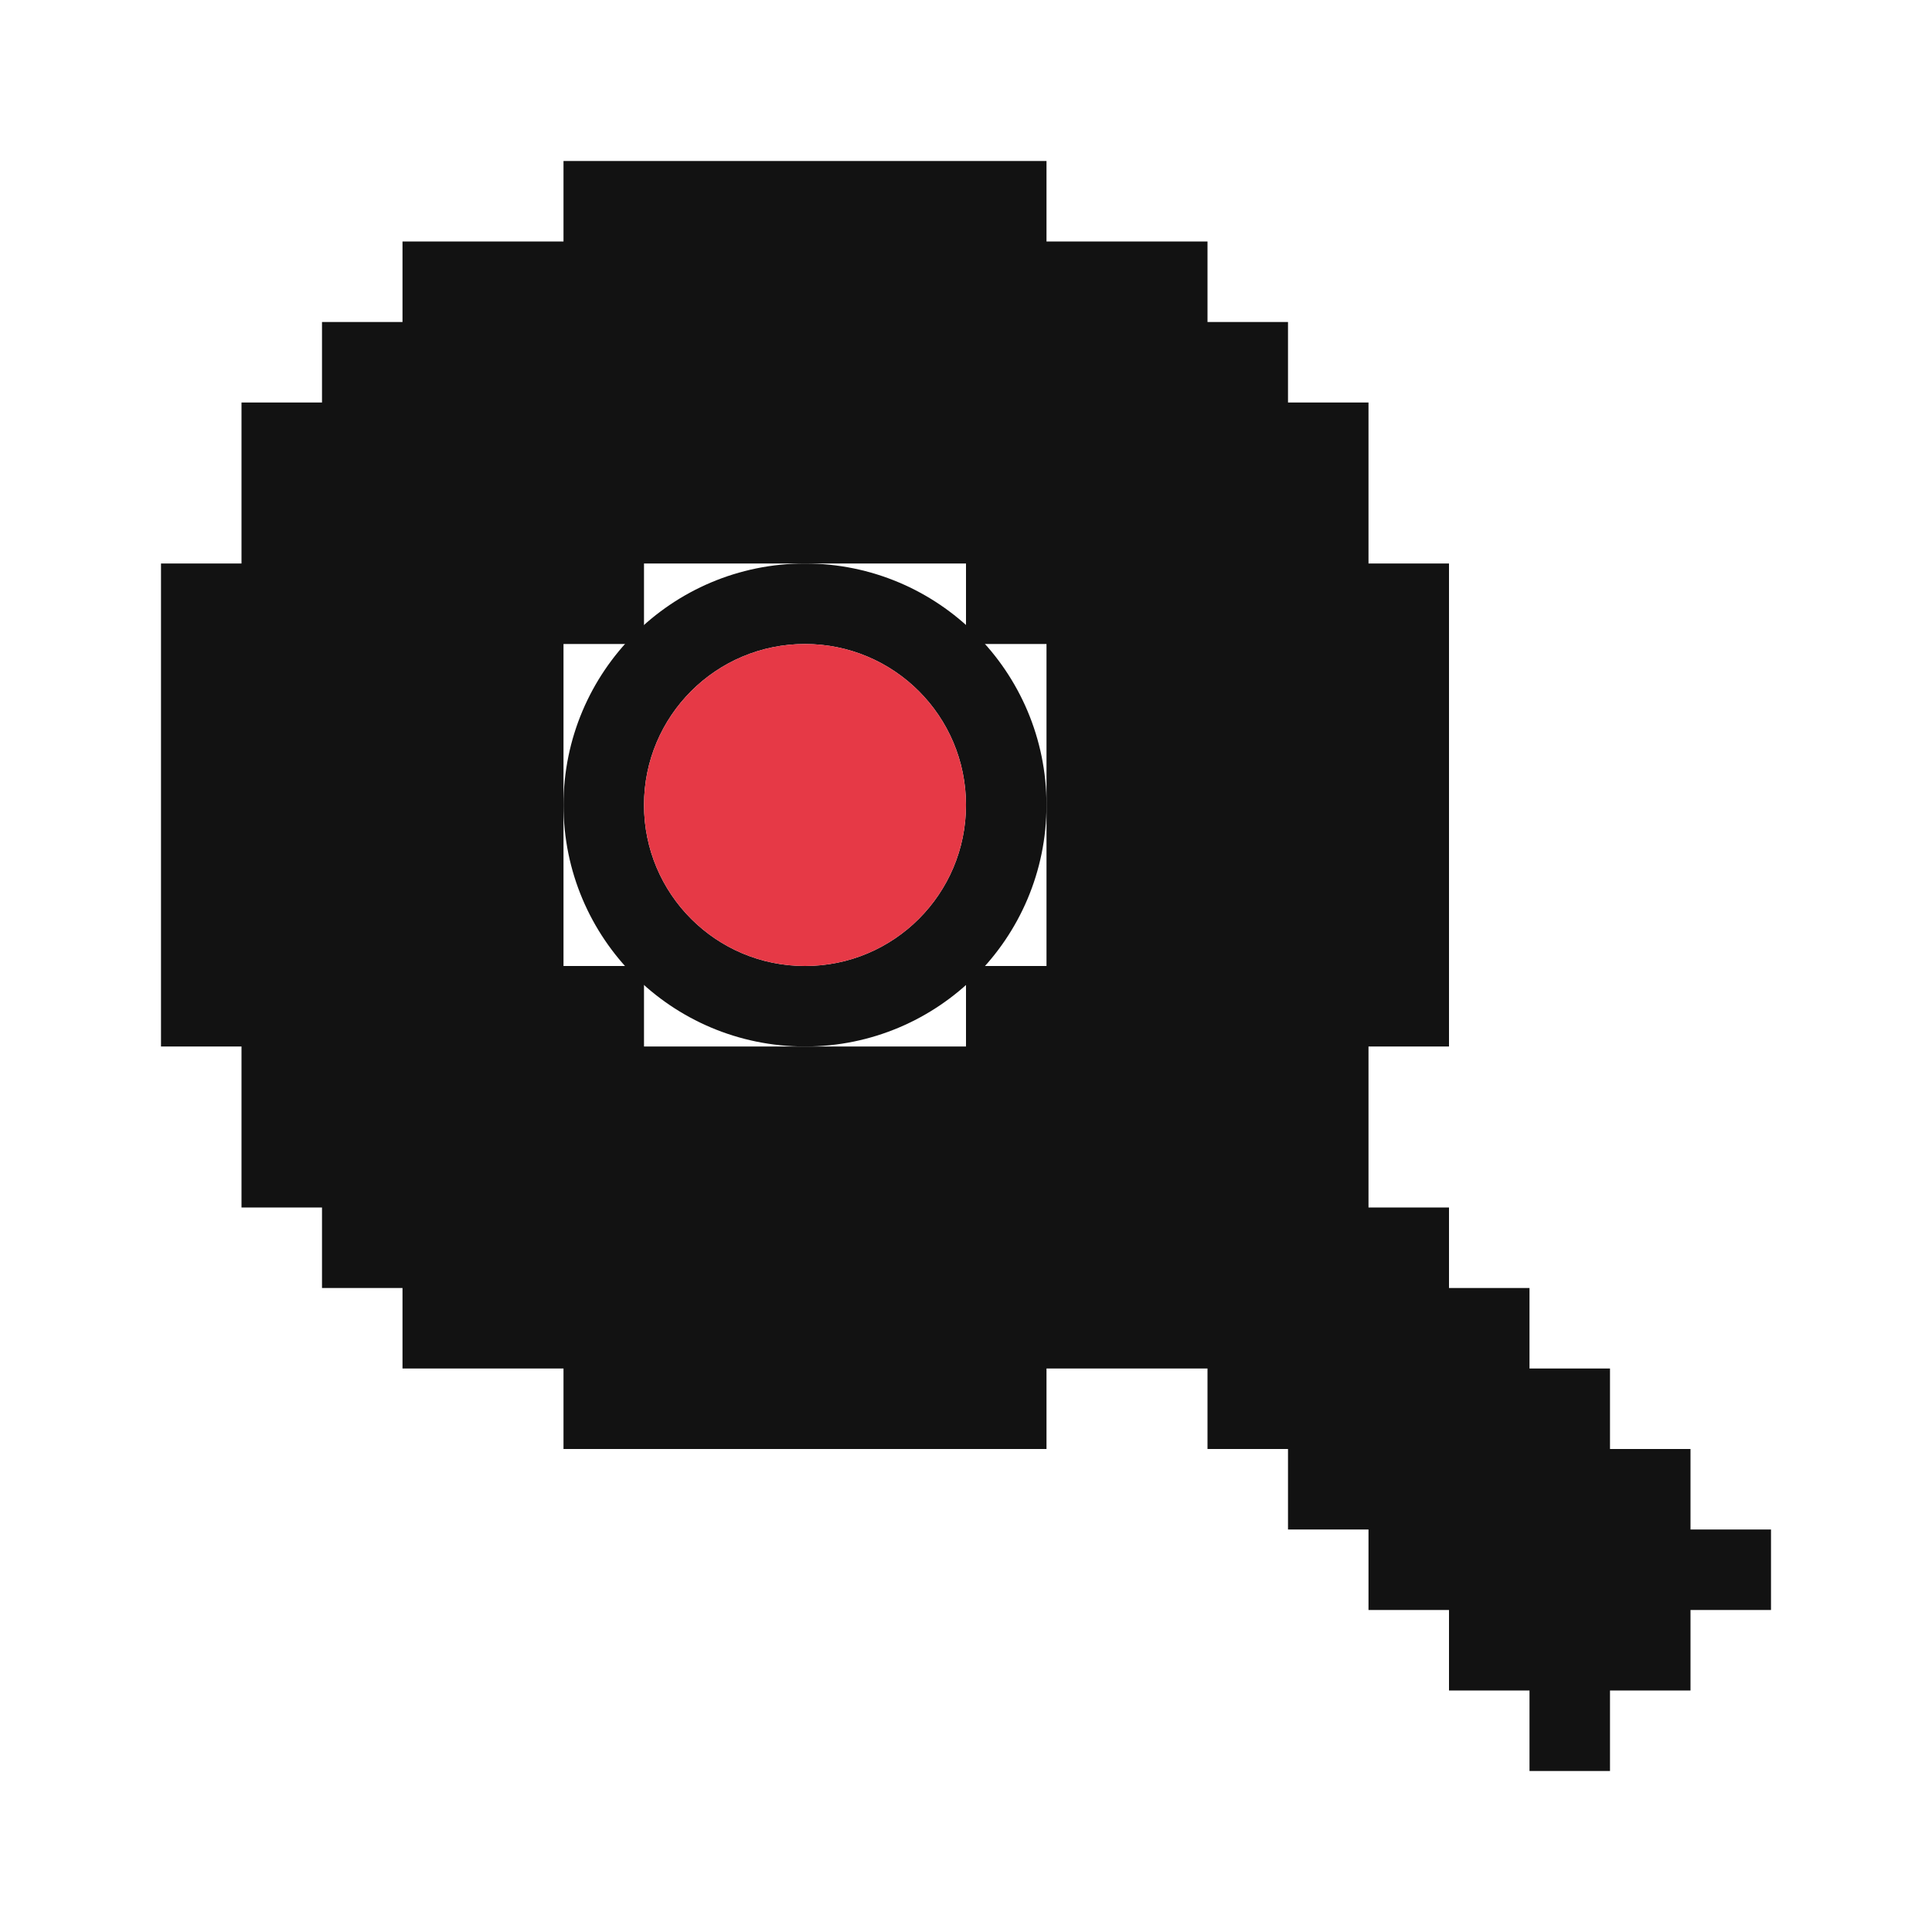
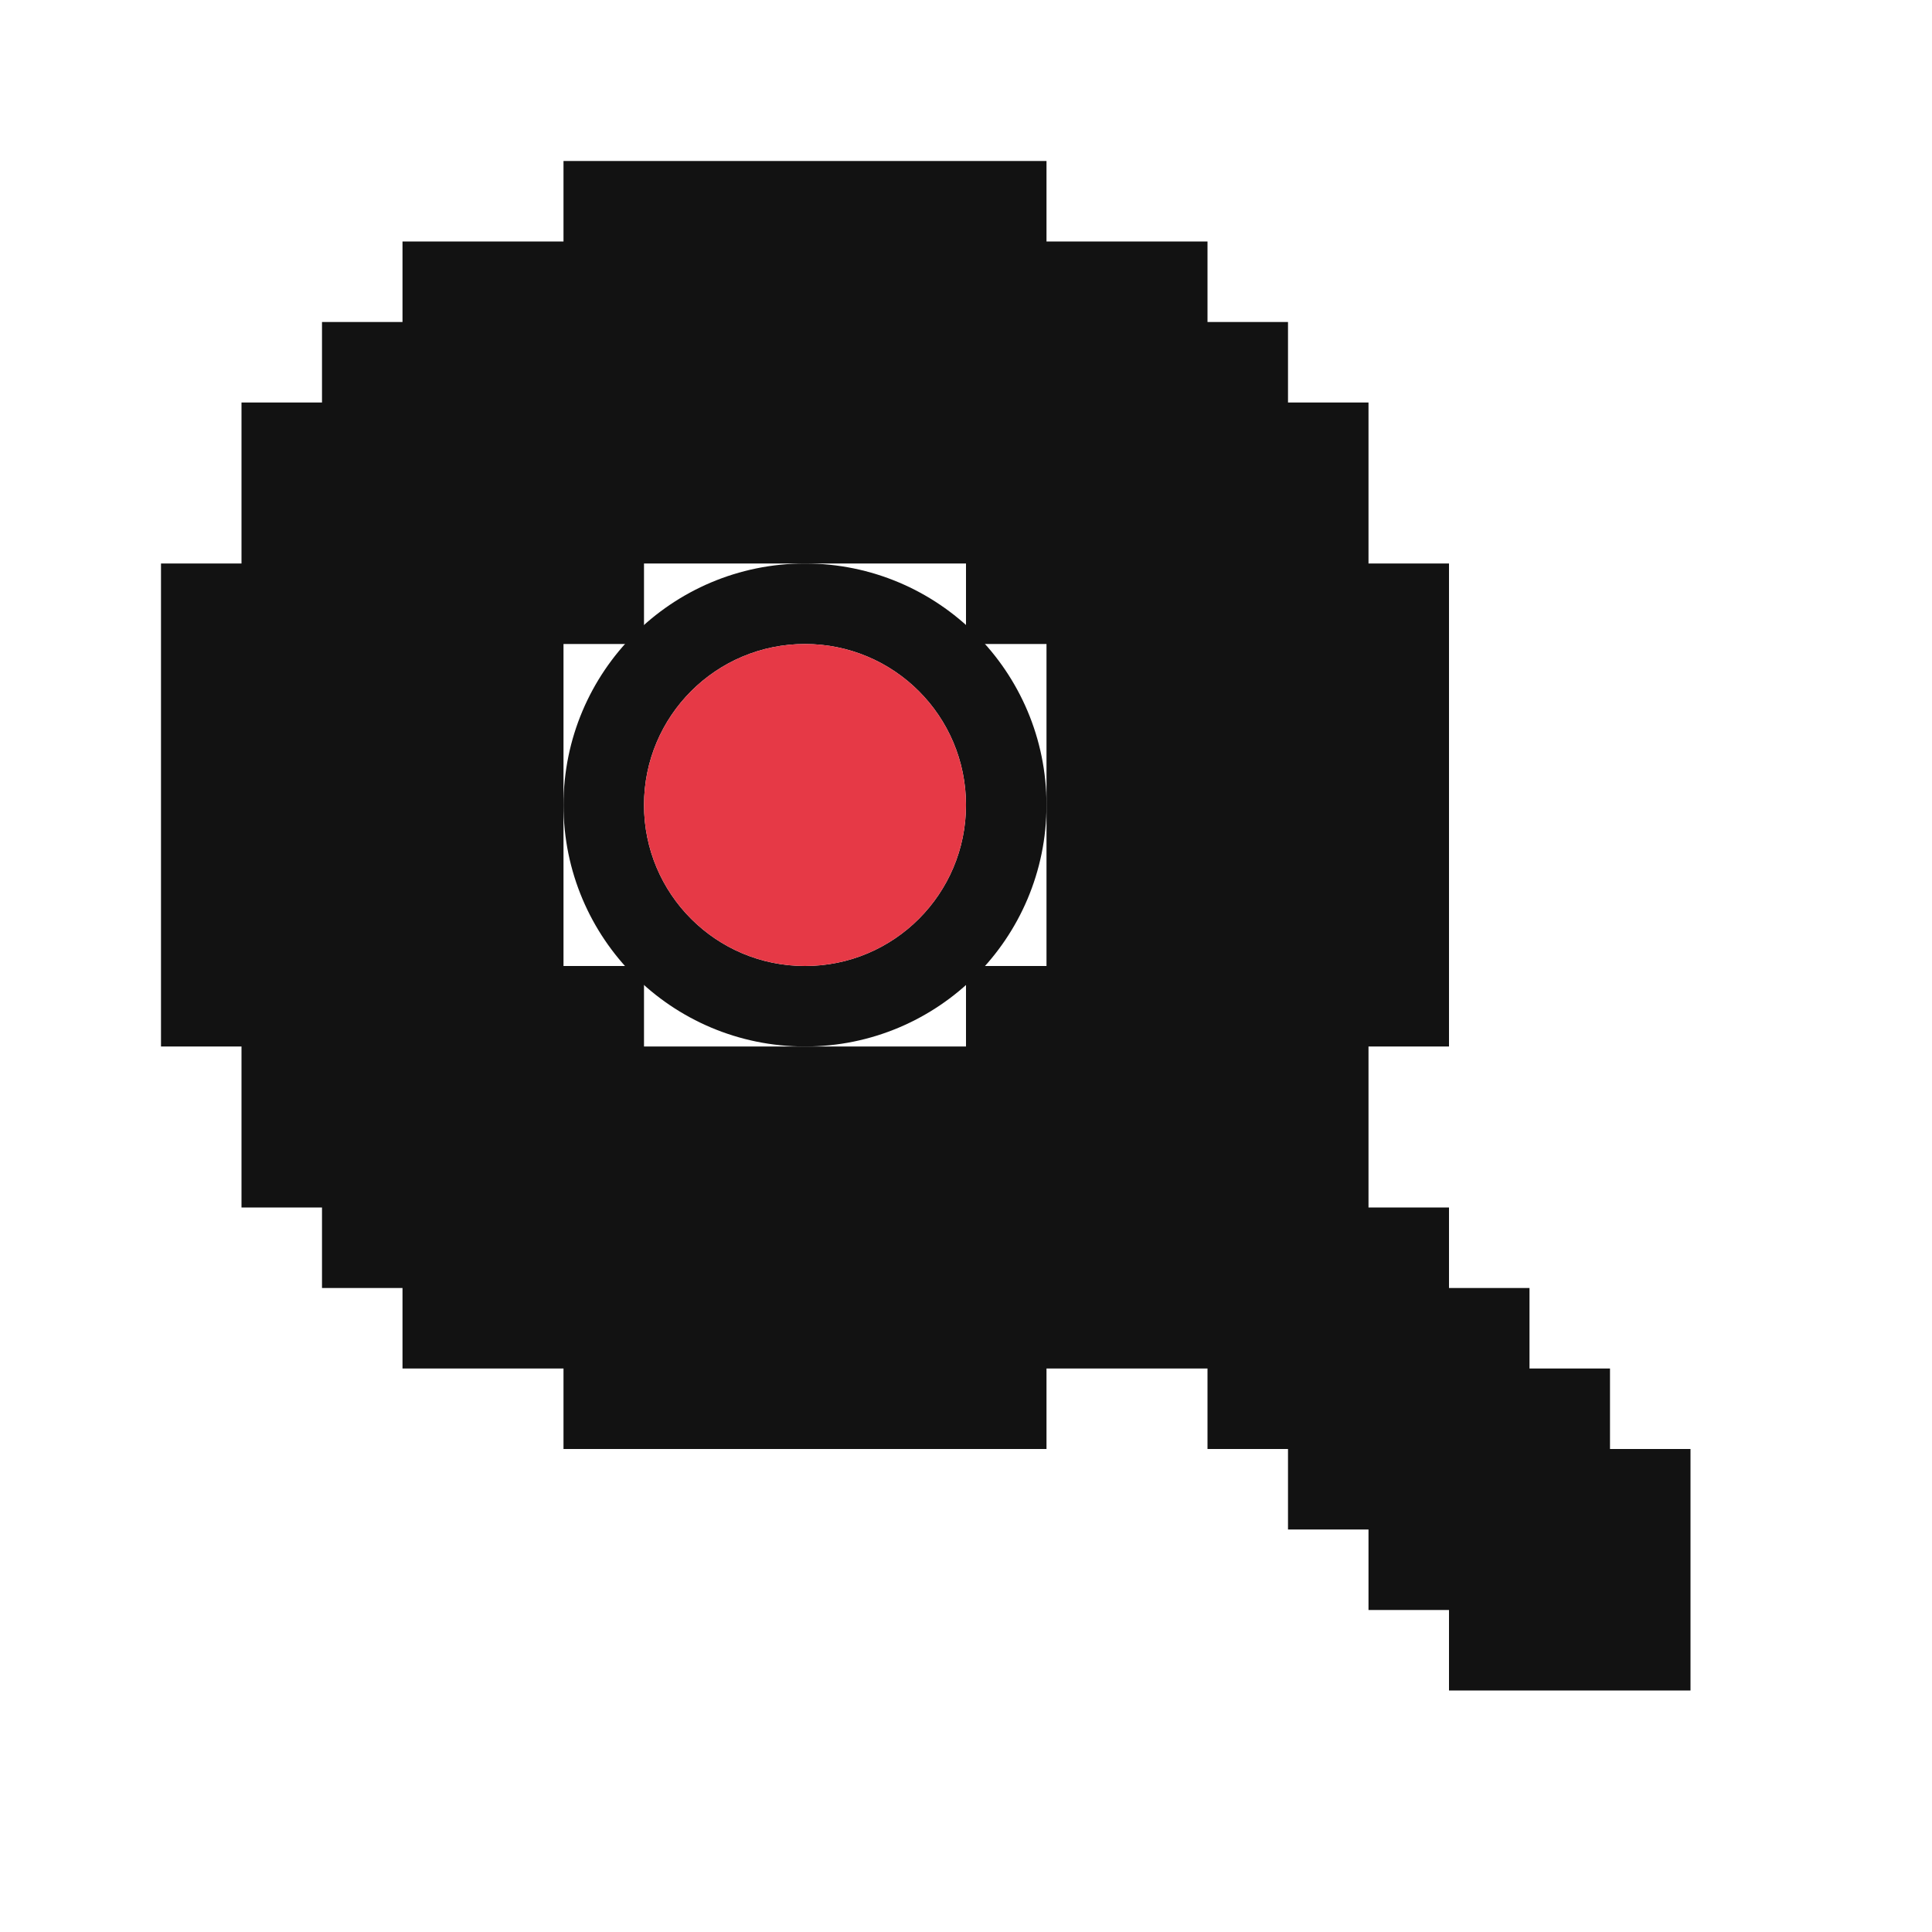
<svg xmlns="http://www.w3.org/2000/svg" width="24" height="24" viewBox="0 0 24 24">
-   <path id="ink" d="M7 2V3H5V4H4V5H3V7H2V13H3V15H4V16H5V17H7V18H13V17H15V18H16V19H17V20H18V21H19V22H20V21H21V20H22V19H21V18H20V17H19V16H18V15H17V13H18V7H17V5H16V4H15V3H13V2ZM12 13H8V12H7V8H8V7H12V8H13V12H12Z" fill="#121212" />
+   <path id="ink" d="M7 2V3H5V4H4V5H3V7H2V13H3V15H4V16H5V17H7V18H13V17H15V18H16V19H17V20H18V21H21V18H20V17H19V16H18V15H17V13H18V7H17V5H16V4H15V3H13V2ZM12 13H8V12H7V8H8V7H12V8H13V12H12Z" fill="#121212" />
  <path id="seat" d="M13 10C13 8.343 11.657 7 10 7C8.343 7 7 8.343 7 10C7 11.657 8.343 13 10 13C11.657 13 13 11.657 13 10ZM12 10C12 11.105 11.105 12 10 12C8.895 12 8 11.105 8 10C8 8.895 8.895 8 10 8C11.105 8 12 8.895 12 10Z" fill="#121212" />
  <path id="node" d="M12 10C12 11.105 11.105 12 10 12C8.895 12 8 11.105 8 10C8 8.895 8.895 8 10 8C11.105 8 12 8.895 12 10Z" fill="#E63946" />
</svg>
